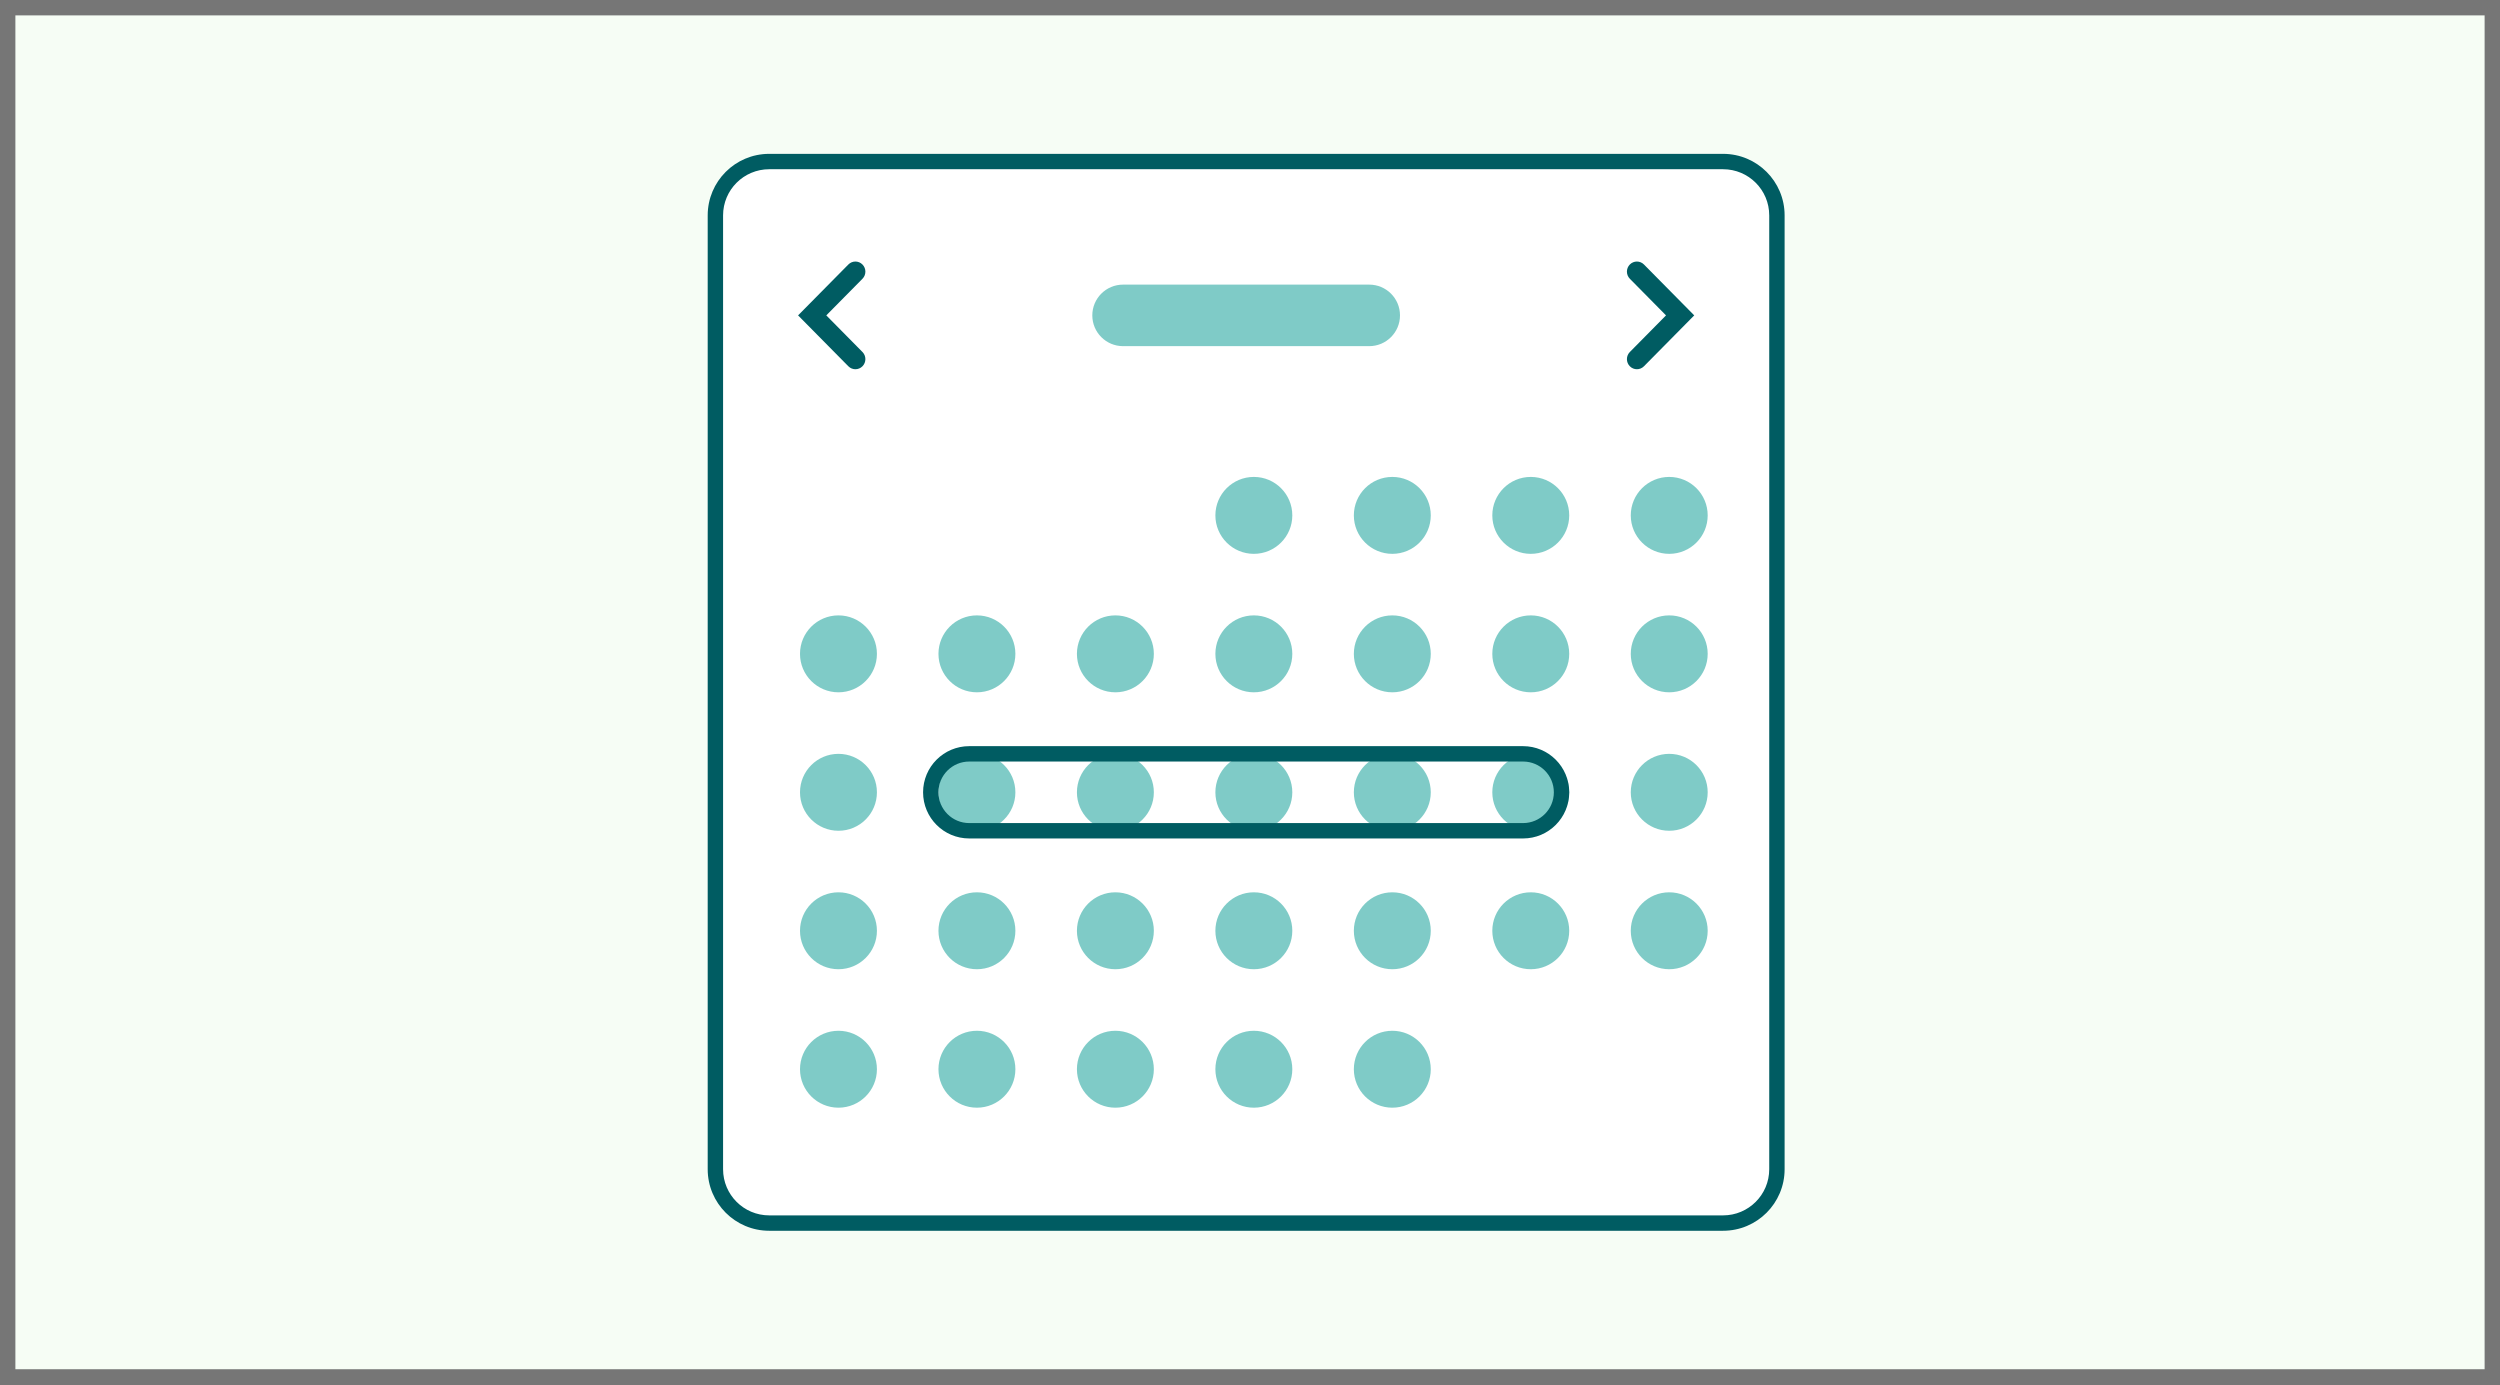
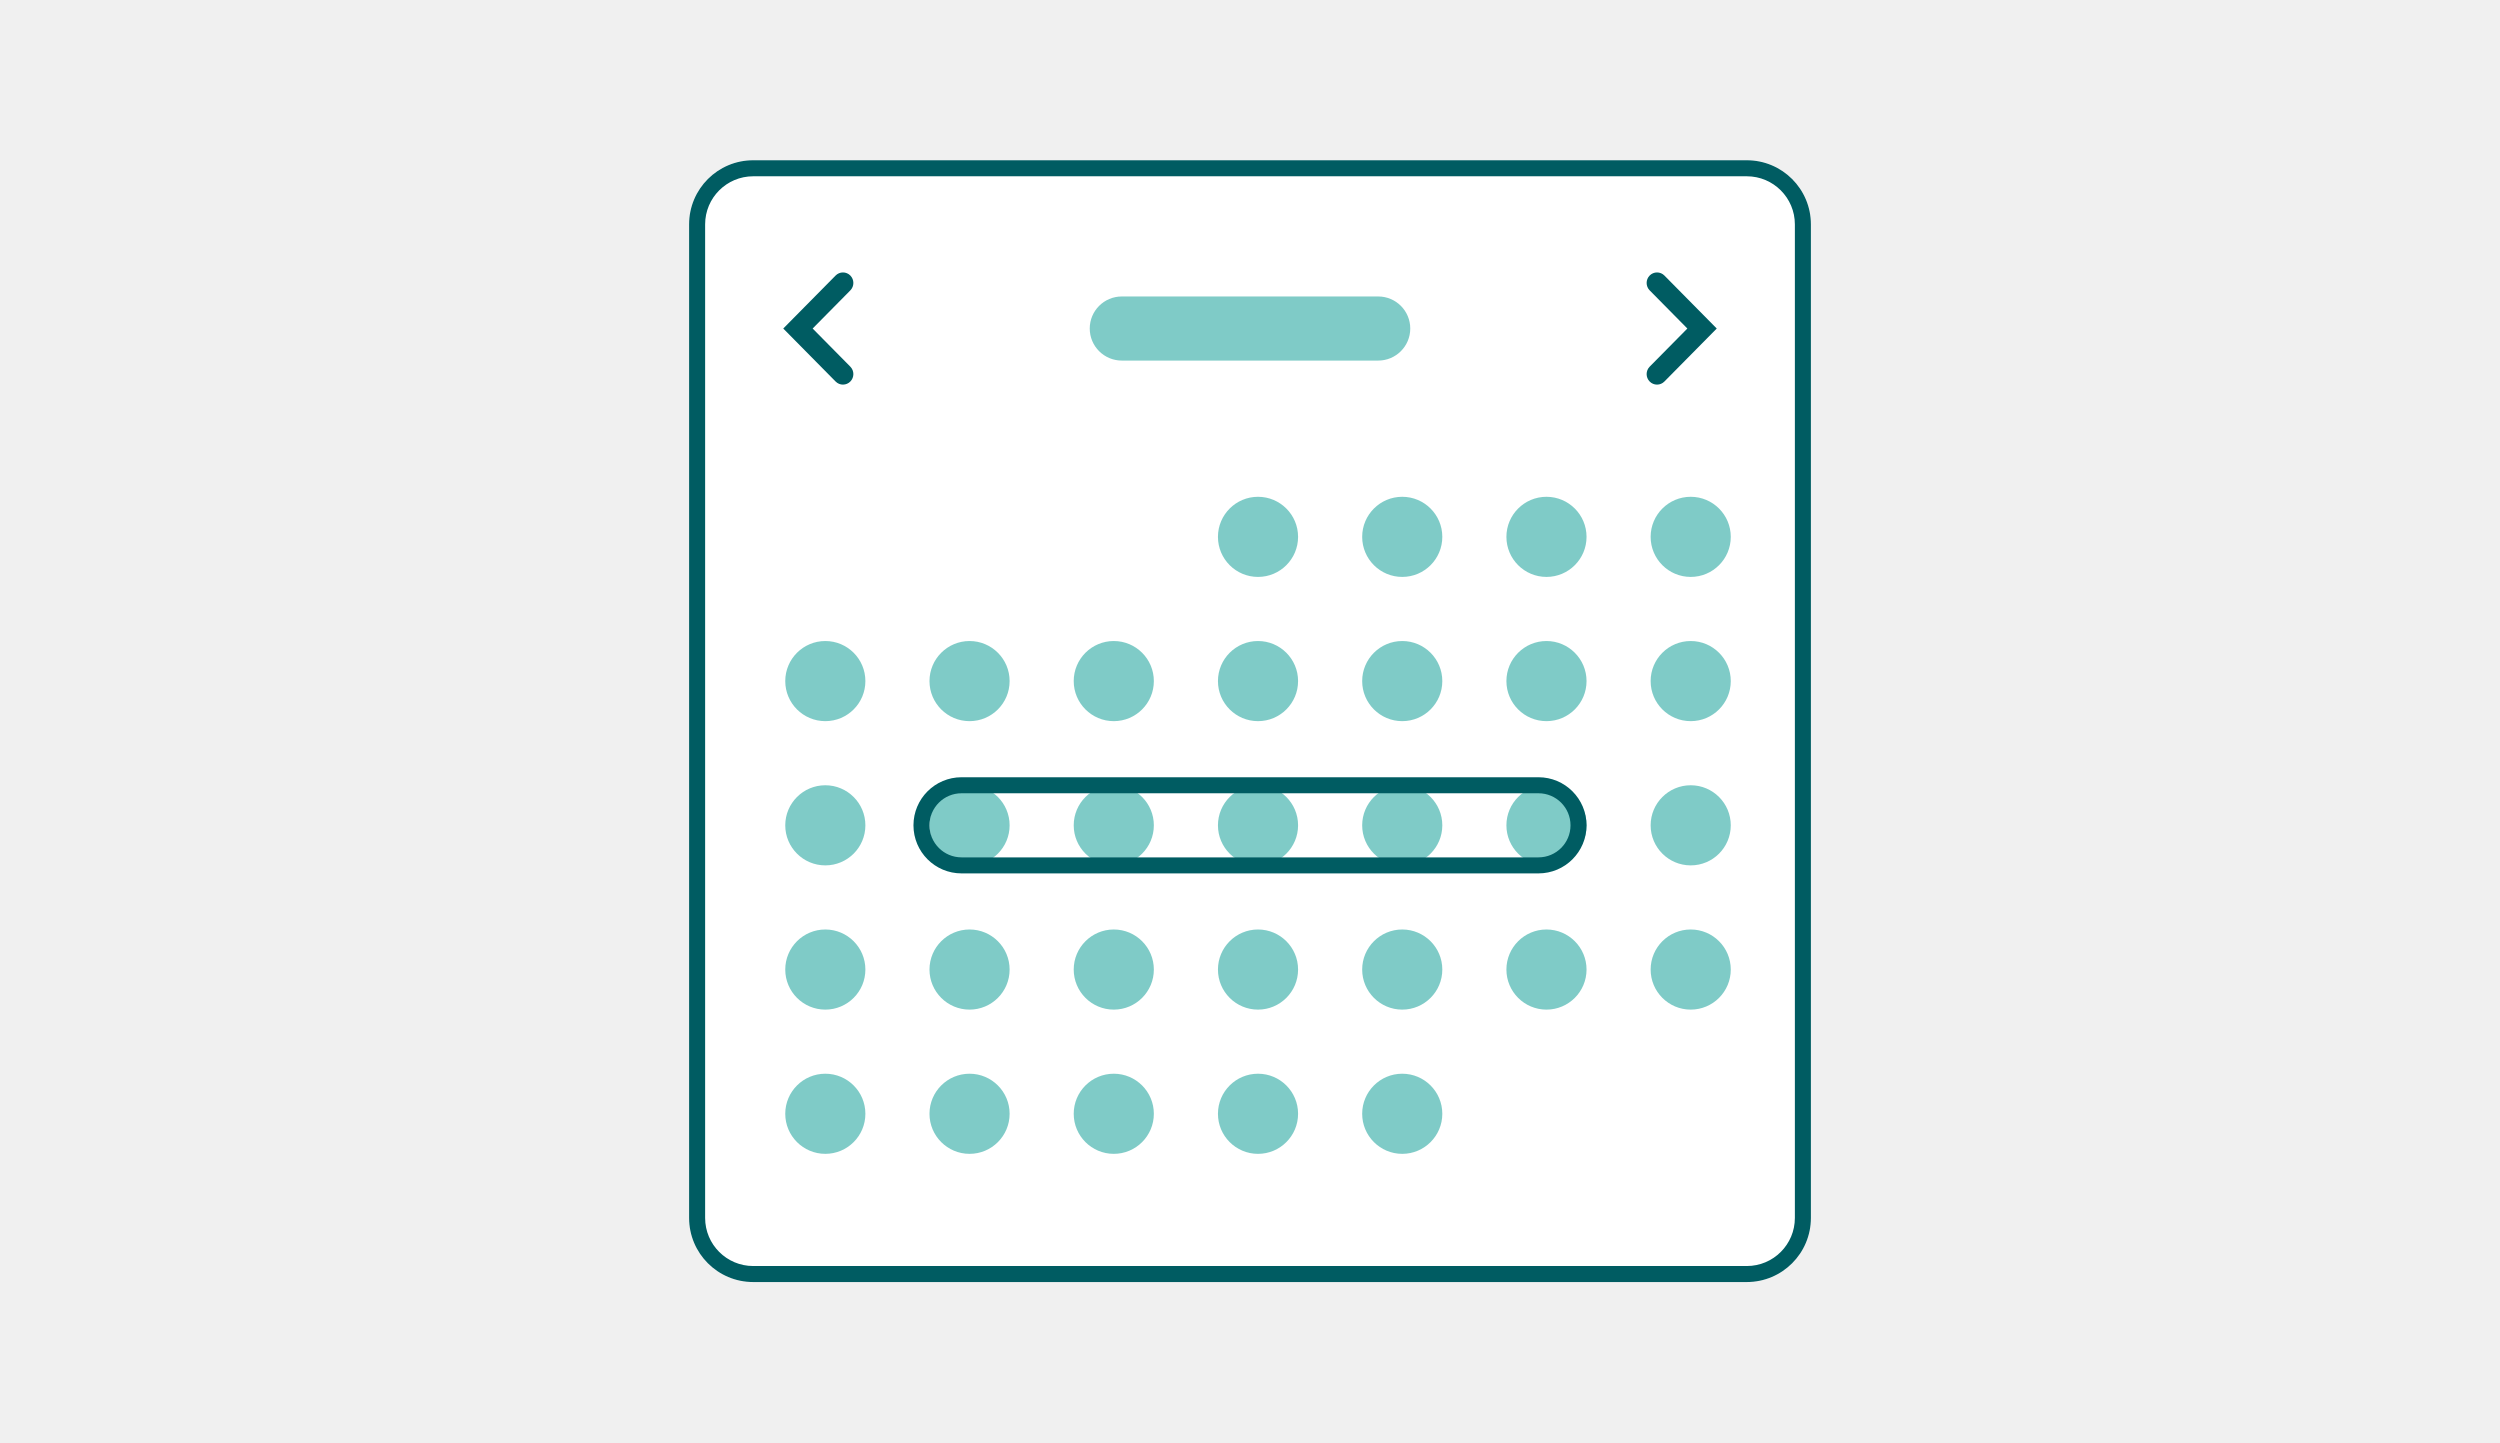
- <svg xmlns="http://www.w3.org/2000/svg" width="325" height="180" viewBox="0 0 325 180" fill="none">
-   <rect width="325" height="180" fill="#F6FDF5" />
-   <path d="M92 28C92 23.582 95.582 20 100 20H224C228.418 20 232 23.582 232 28V152C232 156.418 228.418 160 224 160H100C95.582 160 92 156.418 92 152V28Z" fill="white" />
-   <path fill-rule="evenodd" clip-rule="evenodd" d="M224 22H100C96.686 22 94 24.686 94 28V152C94 155.314 96.686 158 100 158H224C227.314 158 230 155.314 230 152V28C230 24.686 227.314 22 224 22ZM100 20C95.582 20 92 23.582 92 28V152C92 156.418 95.582 160 100 160H224C228.418 160 232 156.418 232 152V28C232 23.582 228.418 20 224 20H100Z" fill="#005C62" />
-   <path fill-rule="evenodd" clip-rule="evenodd" d="M111.203 48C110.872 48 110.54 47.872 110.286 47.616L103.75 41L110.286 34.385C110.792 33.872 111.614 33.872 112.12 34.385C112.627 34.897 112.627 35.728 112.12 36.241L107.418 41L112.12 45.76C112.627 46.272 112.627 47.103 112.12 47.616C111.867 47.872 111.535 48 111.203 48Z" fill="#005C62" />
-   <path fill-rule="evenodd" clip-rule="evenodd" d="M211.88 34.384C211.373 34.897 211.373 35.728 211.88 36.24L216.582 41L211.88 45.759C211.373 46.272 211.373 47.103 211.88 47.616C212.386 48.128 213.208 48.128 213.714 47.616L220.25 41L213.714 34.384C213.46 34.128 213.128 34 212.797 34C212.465 34 212.133 34.128 211.88 34.384Z" fill="#005C62" />
-   <rect x="142" y="37" width="40" height="8" rx="4" fill="#009990" fill-opacity="0.5" />
-   <rect x="104" y="80" width="10" height="10" rx="5" fill="#009990" fill-opacity="0.5" />
-   <rect x="104" y="98" width="10" height="10" rx="5" fill="#009990" fill-opacity="0.5" />
-   <rect x="104" y="116" width="10" height="10" rx="5" fill="#009990" fill-opacity="0.5" />
-   <rect x="104" y="134" width="10" height="10" rx="5" fill="#009990" fill-opacity="0.5" />
-   <rect x="122" y="80" width="10" height="10" rx="5" fill="#009990" fill-opacity="0.5" />
-   <rect x="122" y="98" width="10" height="10" rx="5" fill="#009990" fill-opacity="0.5" />
-   <rect x="122" y="116" width="10" height="10" rx="5" fill="#009990" fill-opacity="0.5" />
-   <rect x="122" y="134" width="10" height="10" rx="5" fill="#009990" fill-opacity="0.5" />
-   <rect x="140" y="80" width="10" height="10" rx="5" fill="#009990" fill-opacity="0.5" />
-   <rect x="140" y="98" width="10" height="10" rx="5" fill="#009990" fill-opacity="0.5" />
-   <rect x="140" y="116" width="10" height="10" rx="5" fill="#009990" fill-opacity="0.5" />
-   <rect x="140" y="134" width="10" height="10" rx="5" fill="#009990" fill-opacity="0.5" />
-   <rect x="158" y="62" width="10" height="10" rx="5" fill="#009990" fill-opacity="0.5" />
-   <rect x="158" y="80" width="10" height="10" rx="5" fill="#009990" fill-opacity="0.5" />
-   <rect x="158" y="98" width="10" height="10" rx="5" fill="#009990" fill-opacity="0.5" />
-   <rect x="158" y="116" width="10" height="10" rx="5" fill="#009990" fill-opacity="0.5" />
-   <rect x="158" y="134" width="10" height="10" rx="5" fill="#009990" fill-opacity="0.5" />
-   <rect x="176" y="62" width="10" height="10" rx="5" fill="#009990" fill-opacity="0.5" />
-   <rect x="176" y="80" width="10" height="10" rx="5" fill="#009990" fill-opacity="0.5" />
-   <rect x="176" y="98" width="10" height="10" rx="5" fill="#009990" fill-opacity="0.5" />
-   <rect x="176" y="116" width="10" height="10" rx="5" fill="#009990" fill-opacity="0.5" />
-   <rect x="176" y="134" width="10" height="10" rx="5" fill="#009990" fill-opacity="0.5" />
-   <rect x="194" y="62" width="10" height="10" rx="5" fill="#009990" fill-opacity="0.5" />
-   <rect x="194" y="80" width="10" height="10" rx="5" fill="#009990" fill-opacity="0.5" />
-   <rect x="194" y="98" width="10" height="10" rx="5" fill="#009990" fill-opacity="0.5" />
-   <rect x="194" y="116" width="10" height="10" rx="5" fill="#009990" fill-opacity="0.5" />
-   <rect x="212" y="62" width="10" height="10" rx="5" fill="#009990" fill-opacity="0.5" />
-   <rect x="212" y="80" width="10" height="10" rx="5" fill="#009990" fill-opacity="0.5" />
-   <rect x="212" y="98" width="10" height="10" rx="5" fill="#009990" fill-opacity="0.5" />
-   <rect x="212" y="116" width="10" height="10" rx="5" fill="#009990" fill-opacity="0.5" />
-   <path fill-rule="evenodd" clip-rule="evenodd" d="M198 99H126C123.791 99 122 100.791 122 103C122 105.209 123.791 107 126 107H198C200.209 107 202 105.209 202 103C202 100.791 200.209 99 198 99ZM126 97C122.686 97 120 99.686 120 103C120 106.314 122.686 109 126 109H198C201.314 109 204 106.314 204 103C204 99.686 201.314 97 198 97H126Z" fill="#005C62" />
-   <path d="M0 0V-2H-2V0H0ZM325 0H327V-2H325V0ZM325 180V182H327V180H325ZM0 180H-2V182H0V180ZM0 2H325V-2H0V2ZM323 0V180H327V0H323ZM325 178H0V182H325V178ZM2 180V0H-2V180H2Z" fill="#767676" />
+ <svg xmlns="http://www.w3.org/2000/svg" width="312" height="180" fill="none">
+   <path fill="#fff" d="M86 28a8 8 0 0 1 8-8h124a8 8 0 0 1 8 8v124a8 8 0 0 1-8 8H94a8 8 0 0 1-8-8V28Z" />
+   <path fill="#005C62" fill-rule="evenodd" d="M218 22H94a6 6 0 0 0-6 6v124a6 6 0 0 0 6 6h124a6 6 0 0 0 6-6V28a6 6 0 0 0-6-6ZM94 20a8 8 0 0 0-8 8v124a8 8 0 0 0 8 8h124a8 8 0 0 0 8-8V28a8 8 0 0 0-8-8H94Z" clip-rule="evenodd" />
+   <path fill="#005C62" fill-rule="evenodd" d="M105.203 48c-.331 0-.663-.128-.917-.384L97.75 41l6.536-6.615a1.285 1.285 0 0 1 1.834 0 1.323 1.323 0 0 1 0 1.856L101.418 41l4.702 4.759a1.323 1.323 0 0 1 0 1.856 1.285 1.285 0 0 1-.917.384ZM205.88 34.384a1.322 1.322 0 0 0 0 1.856l4.702 4.76-4.702 4.759a1.323 1.323 0 0 0 0 1.857 1.286 1.286 0 0 0 1.834 0L214.25 41l-6.536-6.616a1.288 1.288 0 0 0-1.834 0Z" clip-rule="evenodd" />
+   <rect width="40" height="8" x="136" y="37" fill="#009990" fill-opacity=".5" rx="4" />
+   <rect width="10" height="10" x="98" y="80" fill="#009990" fill-opacity=".5" rx="5" />
+   <rect width="10" height="10" x="98" y="98" fill="#009990" fill-opacity=".5" rx="5" />
+   <rect width="10" height="10" x="98" y="116" fill="#009990" fill-opacity=".5" rx="5" />
+   <rect width="10" height="10" x="98" y="134" fill="#009990" fill-opacity=".5" rx="5" />
+   <rect width="10" height="10" x="116" y="80" fill="#009990" fill-opacity=".5" rx="5" />
+   <rect width="10" height="10" x="116" y="98" fill="#009990" fill-opacity=".5" rx="5" />
+   <rect width="10" height="10" x="116" y="116" fill="#009990" fill-opacity=".5" rx="5" />
+   <rect width="10" height="10" x="116" y="134" fill="#009990" fill-opacity=".5" rx="5" />
+   <rect width="10" height="10" x="134" y="80" fill="#009990" fill-opacity=".5" rx="5" />
+   <rect width="10" height="10" x="134" y="98" fill="#009990" fill-opacity=".5" rx="5" />
+   <rect width="10" height="10" x="134" y="116" fill="#009990" fill-opacity=".5" rx="5" />
+   <rect width="10" height="10" x="134" y="134" fill="#009990" fill-opacity=".5" rx="5" />
+   <rect width="10" height="10" x="152" y="62" fill="#009990" fill-opacity=".5" rx="5" />
+   <rect width="10" height="10" x="152" y="80" fill="#009990" fill-opacity=".5" rx="5" />
+   <rect width="10" height="10" x="152" y="98" fill="#009990" fill-opacity=".5" rx="5" />
+   <rect width="10" height="10" x="152" y="116" fill="#009990" fill-opacity=".5" rx="5" />
+   <rect width="10" height="10" x="152" y="134" fill="#009990" fill-opacity=".5" rx="5" />
+   <rect width="10" height="10" x="170" y="62" fill="#009990" fill-opacity=".5" rx="5" />
+   <rect width="10" height="10" x="170" y="80" fill="#009990" fill-opacity=".5" rx="5" />
+   <rect width="10" height="10" x="170" y="98" fill="#009990" fill-opacity=".5" rx="5" />
+   <rect width="10" height="10" x="170" y="116" fill="#009990" fill-opacity=".5" rx="5" />
+   <rect width="10" height="10" x="170" y="134" fill="#009990" fill-opacity=".5" rx="5" />
+   <rect width="10" height="10" x="188" y="62" fill="#009990" fill-opacity=".5" rx="5" />
+   <rect width="10" height="10" x="188" y="80" fill="#009990" fill-opacity=".5" rx="5" />
+   <rect width="10" height="10" x="188" y="98" fill="#009990" fill-opacity=".5" rx="5" />
+   <rect width="10" height="10" x="188" y="116" fill="#009990" fill-opacity=".5" rx="5" />
+   <rect width="10" height="10" x="206" y="62" fill="#009990" fill-opacity=".5" rx="5" />
+   <rect width="10" height="10" x="206" y="80" fill="#009990" fill-opacity=".5" rx="5" />
+   <rect width="10" height="10" x="206" y="98" fill="#009990" fill-opacity=".5" rx="5" />
+   <rect width="10" height="10" x="206" y="116" fill="#009990" fill-opacity=".5" rx="5" />
+   <path fill="#005C62" fill-rule="evenodd" d="M192 99h-72a4 4 0 0 0 0 8h72a4 4 0 0 0 0-8Zm-72-2a6 6 0 1 0 0 12h72a6 6 0 1 0 0-12h-72Z" clip-rule="evenodd" />
</svg>
